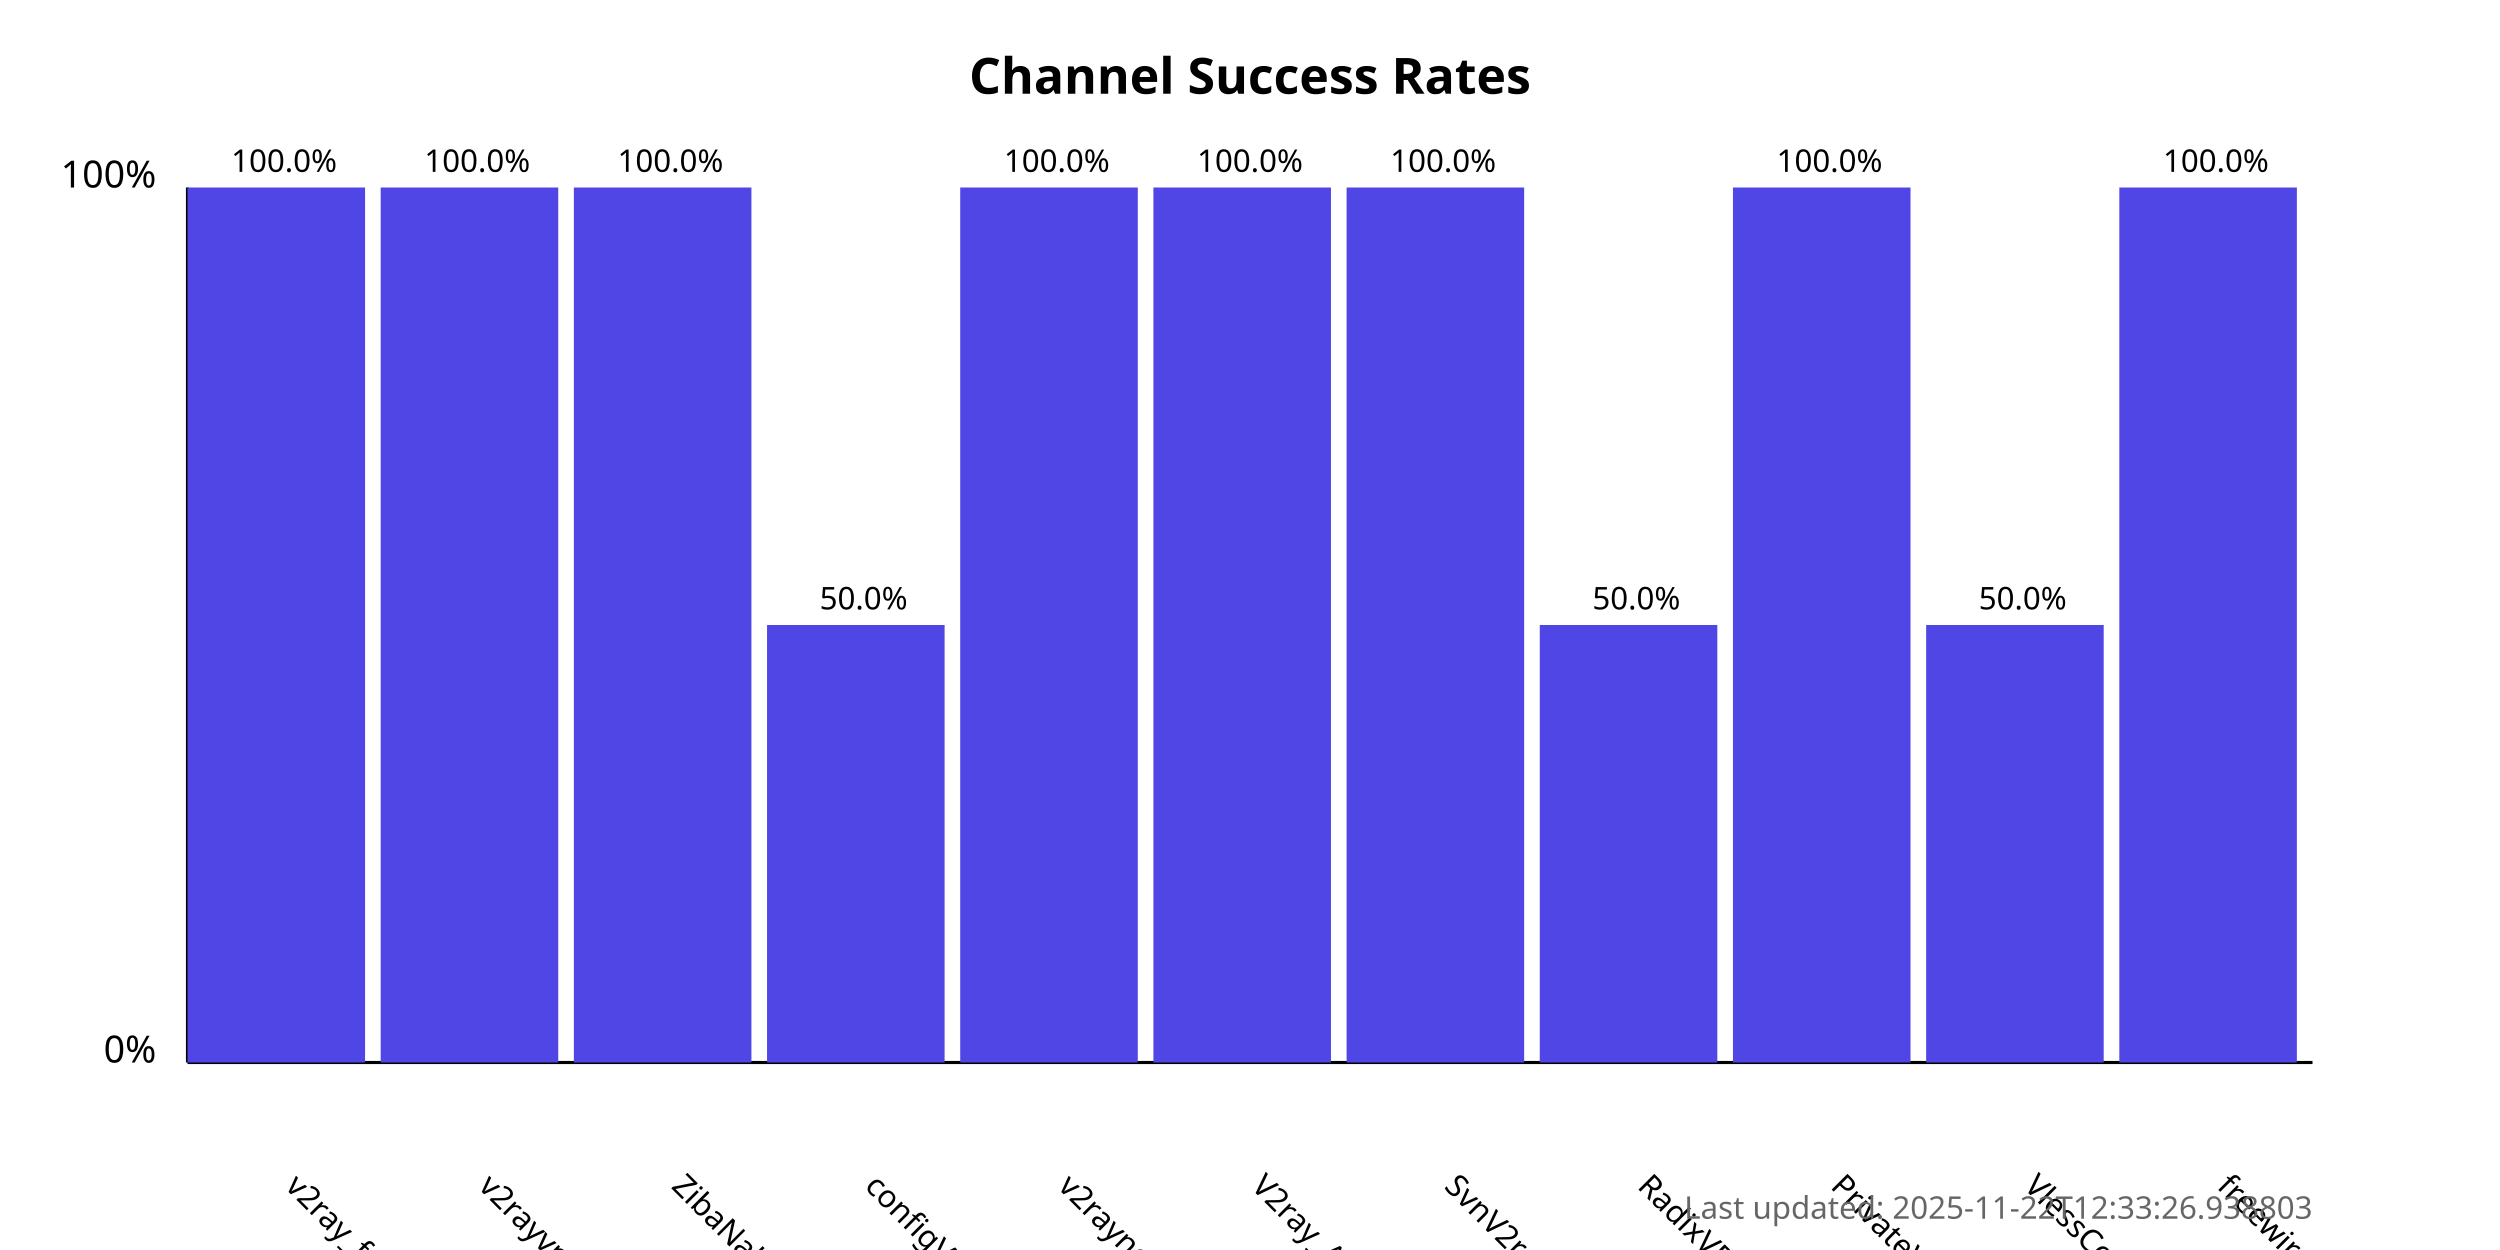
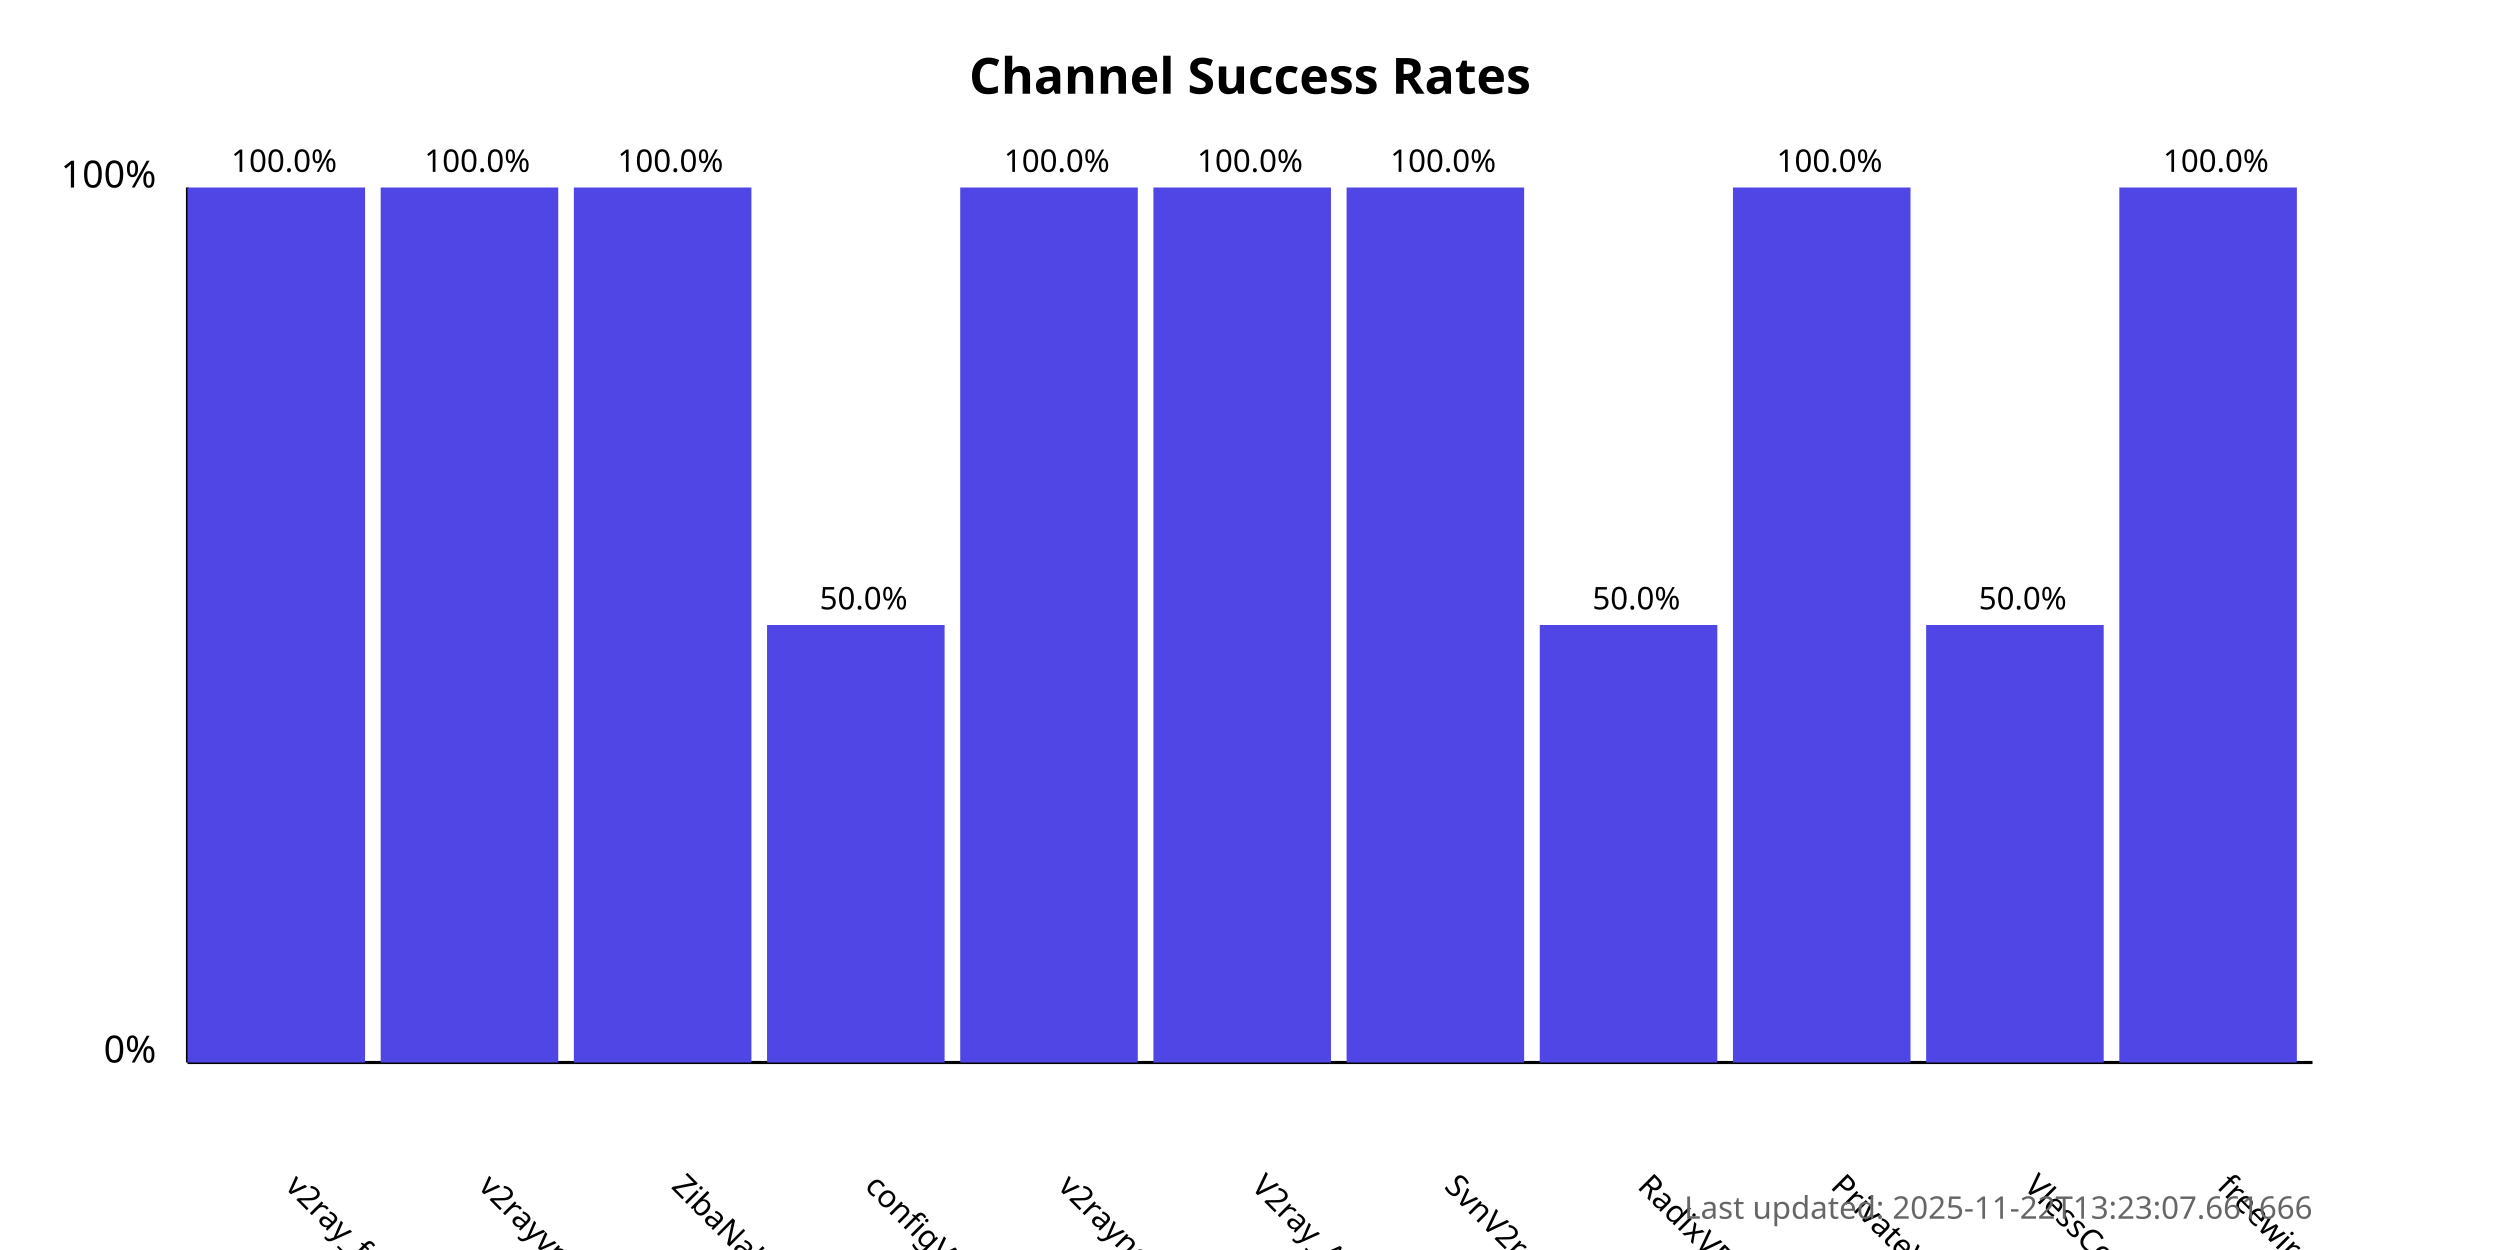
<svg xmlns="http://www.w3.org/2000/svg" width="800" height="400">
  <style>
            .chart-title { font: bold 16px sans-serif; }
            .axis-label { font: 12px sans-serif; }
            .tick-label { font: 10px sans-serif; }
            .bar { fill: #4f46e5; }
            .bar:hover { fill: #6366f1; }
            .timestamp { font: 10px sans-serif; fill: #666; }
        </style>
  <text x="400.0" y="30" text-anchor="middle" class="chart-title">
            Channel Success Rates
        </text>
  <line x1="60" y1="340" x2="60" y2="60" stroke="black" stroke-width="1" />
  <line x1="60" y1="340" x2="740" y2="340" stroke="black" stroke-width="1" />
  <text x="50" y="340" text-anchor="end" class="axis-label">0%</text>
  <text x="50" y="60" text-anchor="end" class="axis-label">100%</text>
  <g>
    <rect x="60" y="60.0" width="56.818" height="280.0" class="bar" />
    <text x="90.909" y="380" transform="rotate(45, 90.90909, 380)" text-anchor="start" class="tick-label">
                v2ray_free_conf
            </text>
    <text x="90.909" y="55.0" text-anchor="middle" class="tick-label">
                100.0%
            </text>
  </g>
  <g>
    <rect x="121.818" y="60.0" width="56.818" height="280.0" class="bar" />
    <text x="152.727" y="380" transform="rotate(45, 152.7273, 380)" text-anchor="start" class="tick-label">
                v2rayvpno
            </text>
    <text x="152.727" y="55.0" text-anchor="middle" class="tick-label">
                100.0%
            </text>
  </g>
  <g>
    <rect x="183.636" y="60.0" width="56.818" height="280.0" class="bar" />
    <text x="214.545" y="380" transform="rotate(45, 214.5455, 380)" text-anchor="start" class="tick-label">
                ZibaNabz
            </text>
    <text x="214.545" y="55.0" text-anchor="middle" class="tick-label">
                100.0%
            </text>
  </g>
  <g>
    <rect x="245.455" y="200.0" width="56.818" height="140.0" class="bar" />
    <text x="276.364" y="380" transform="rotate(45, 276.3636, 380)" text-anchor="start" class="tick-label">
                configV2rayForFree
            </text>
    <text x="276.364" y="195.0" text-anchor="middle" class="tick-label">
                50.0%
            </text>
  </g>
  <g>
    <rect x="307.273" y="60.0" width="56.818" height="280.0" class="bar" />
    <text x="338.182" y="380" transform="rotate(45, 338.1818, 380)" text-anchor="start" class="tick-label">
                v2rayngvpn
            </text>
    <text x="338.182" y="55.0" text-anchor="middle" class="tick-label">
                100.0%
            </text>
  </g>
  <g>
    <rect x="369.091" y="60.0" width="56.818" height="280.0" class="bar" />
    <text x="400.0" y="380" transform="rotate(45, 400.0, 380)" text-anchor="start" class="tick-label">
                V2ray_Alpha
            </text>
    <text x="400.0" y="55.0" text-anchor="middle" class="tick-label">
                100.0%
            </text>
  </g>
  <g>
    <rect x="430.909" y="60.0" width="56.818" height="280.0" class="bar" />
    <text x="461.818" y="380" transform="rotate(45, 461.8182, 380)" text-anchor="start" class="tick-label">
                SvnV2ray
            </text>
    <text x="461.818" y="55.0" text-anchor="middle" class="tick-label">
                100.0%
            </text>
  </g>
  <g>
    <rect x="492.727" y="200.0" width="56.818" height="140.0" class="bar" />
    <text x="523.636" y="380" transform="rotate(45, 523.6364, 380)" text-anchor="start" class="tick-label">
                RadixVPN
            </text>
    <text x="523.636" y="195.0" text-anchor="middle" class="tick-label">
                50.0%
            </text>
  </g>
  <g>
    <rect x="554.545" y="60.0" width="56.818" height="280.0" class="bar" />
    <text x="585.455" y="380" transform="rotate(45, 585.4545, 380)" text-anchor="start" class="tick-label">
                PrivateVPNs
            </text>
    <text x="585.455" y="55.0" text-anchor="middle" class="tick-label">
                100.0%
            </text>
  </g>
  <g>
    <rect x="616.364" y="200.0" width="56.818" height="140.0" class="bar" />
    <text x="647.273" y="380" transform="rotate(45, 647.2727, 380)" text-anchor="start" class="tick-label">
                VlessConfig
            </text>
    <text x="647.273" y="195.0" text-anchor="middle" class="tick-label">
                50.0%
            </text>
  </g>
  <g>
    <rect x="678.182" y="60.0" width="56.818" height="280.0" class="bar" />
    <text x="709.091" y="380" transform="rotate(45, 709.0909, 380)" text-anchor="start" class="tick-label">
                freewireguard
            </text>
    <text x="709.091" y="55.0" text-anchor="middle" class="tick-label">
                100.0%
            </text>
  </g>
  <text x="740" y="390" text-anchor="end" class="timestamp">
-             Last updated: 2025-11-22T12:33:26.938803
+             Last updated: 2025-11-22T13:23:07.661666
        </text>
</svg>
